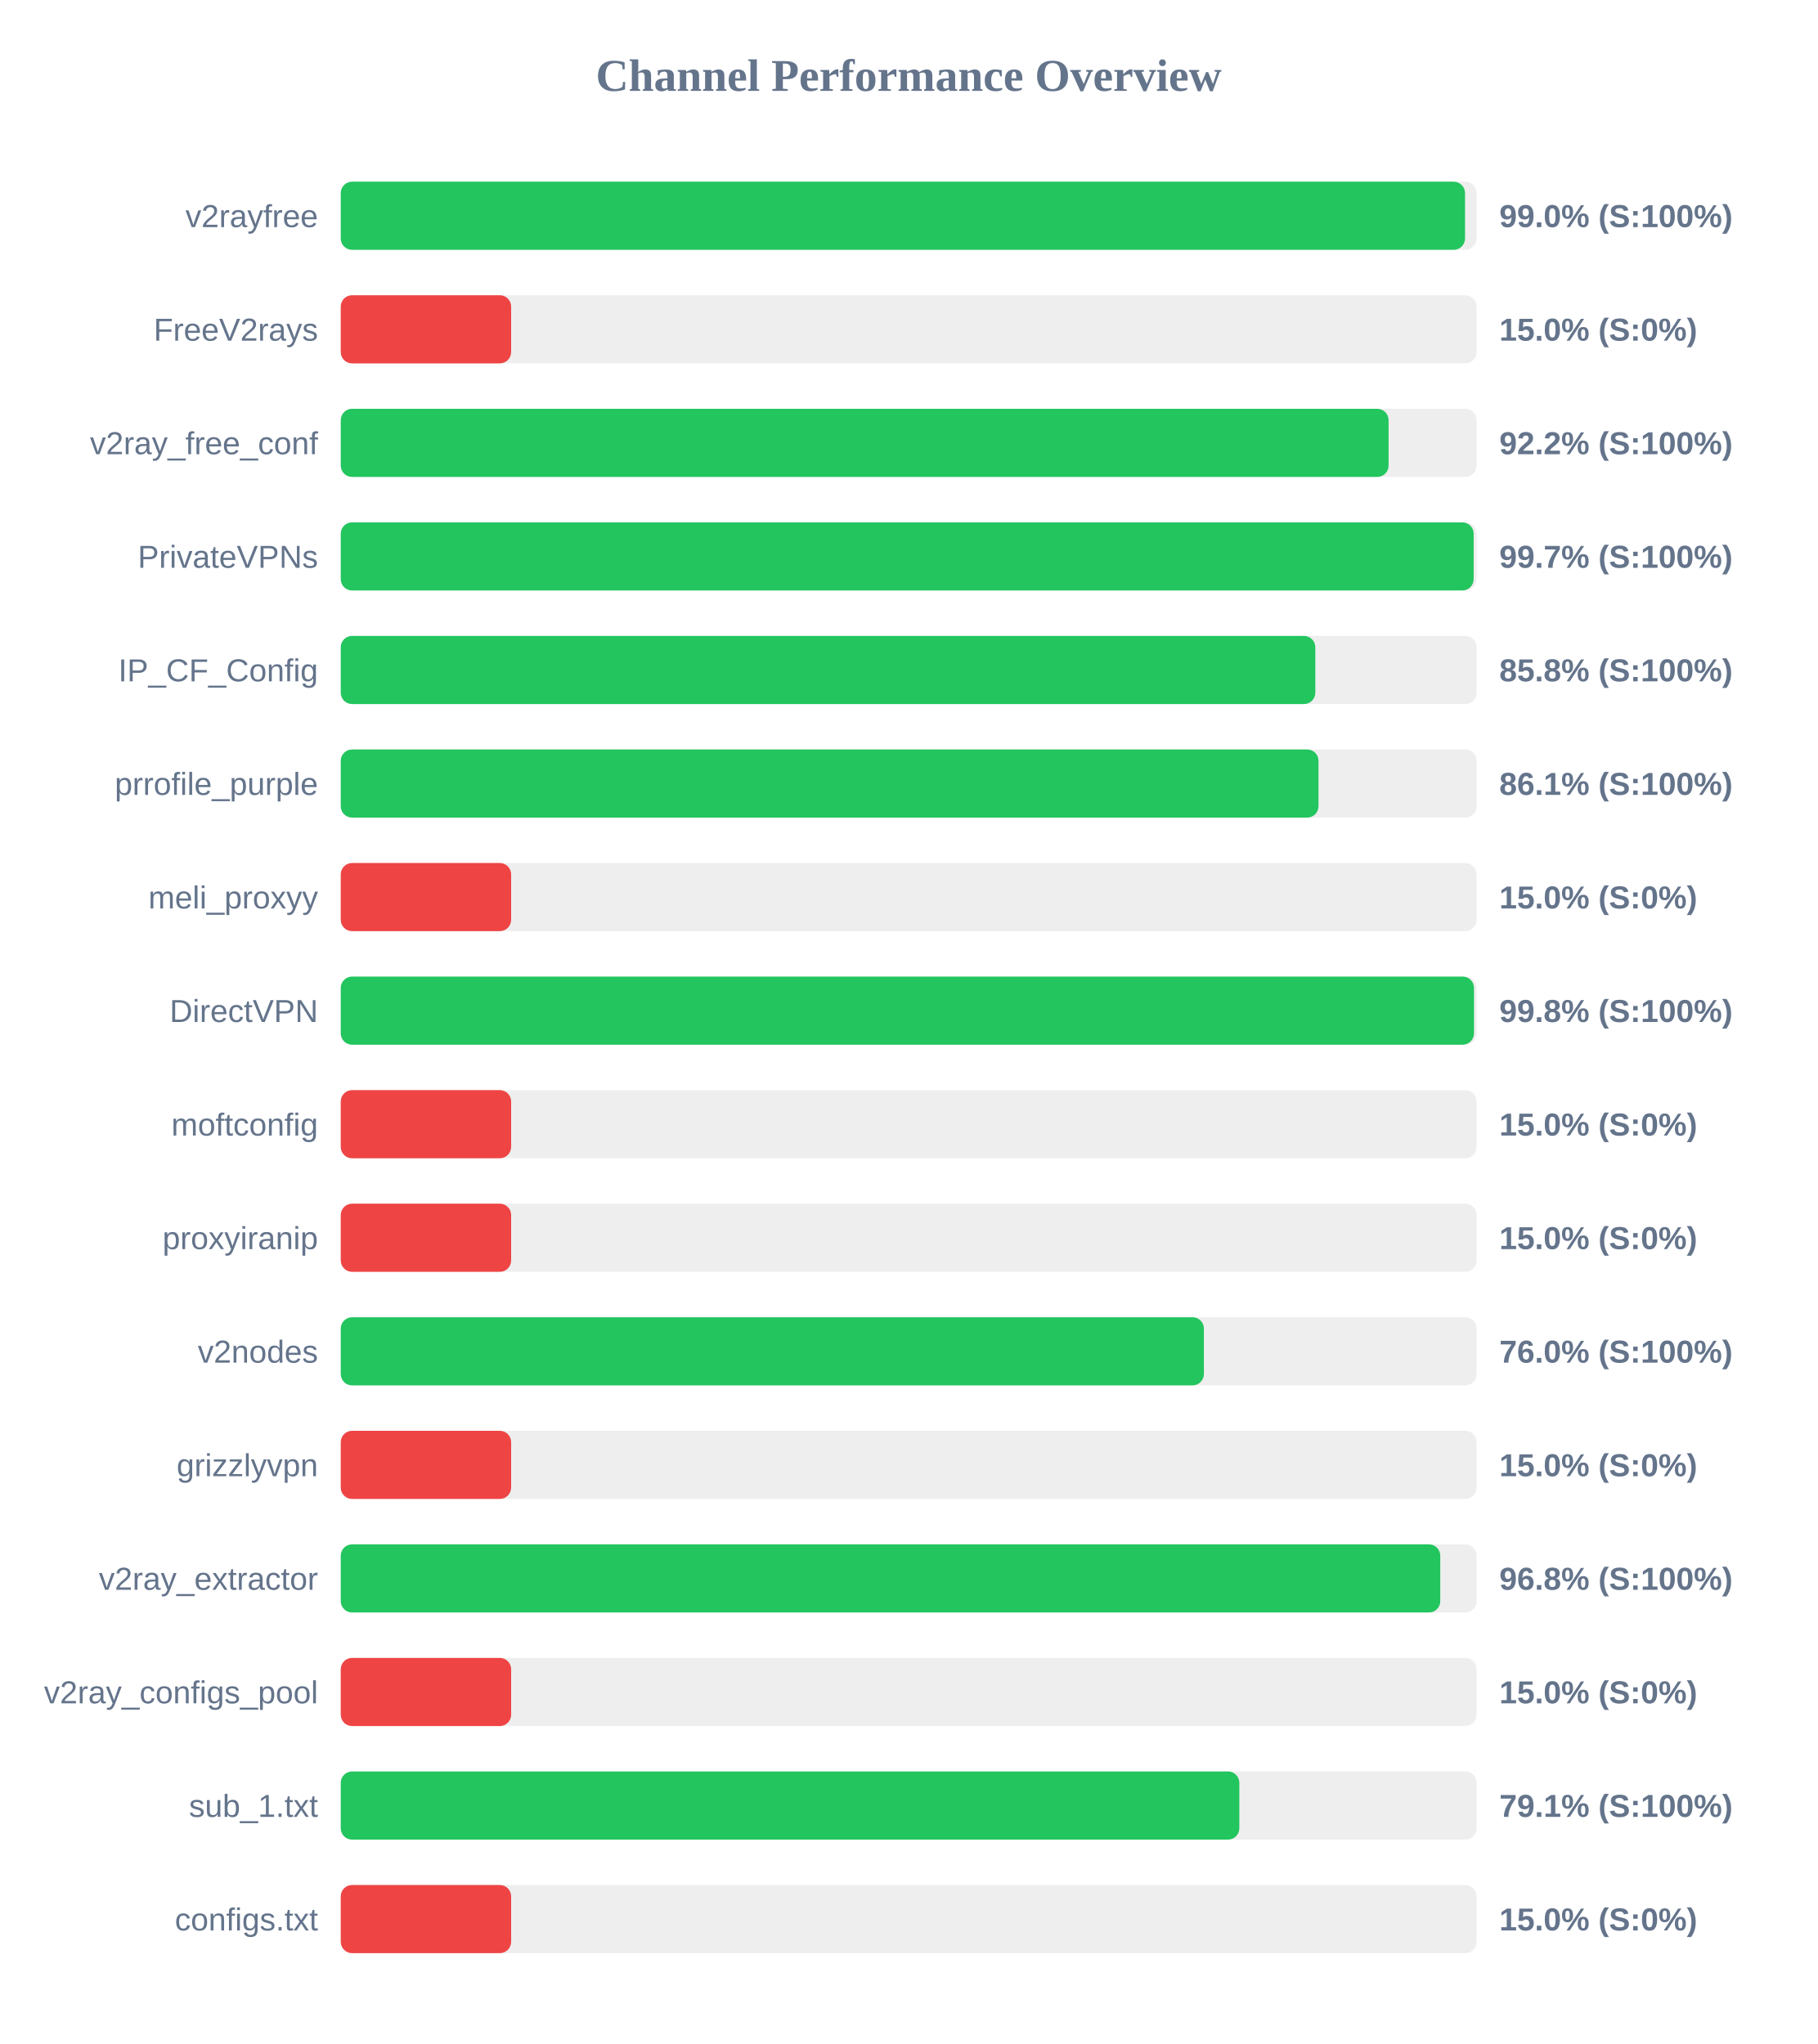
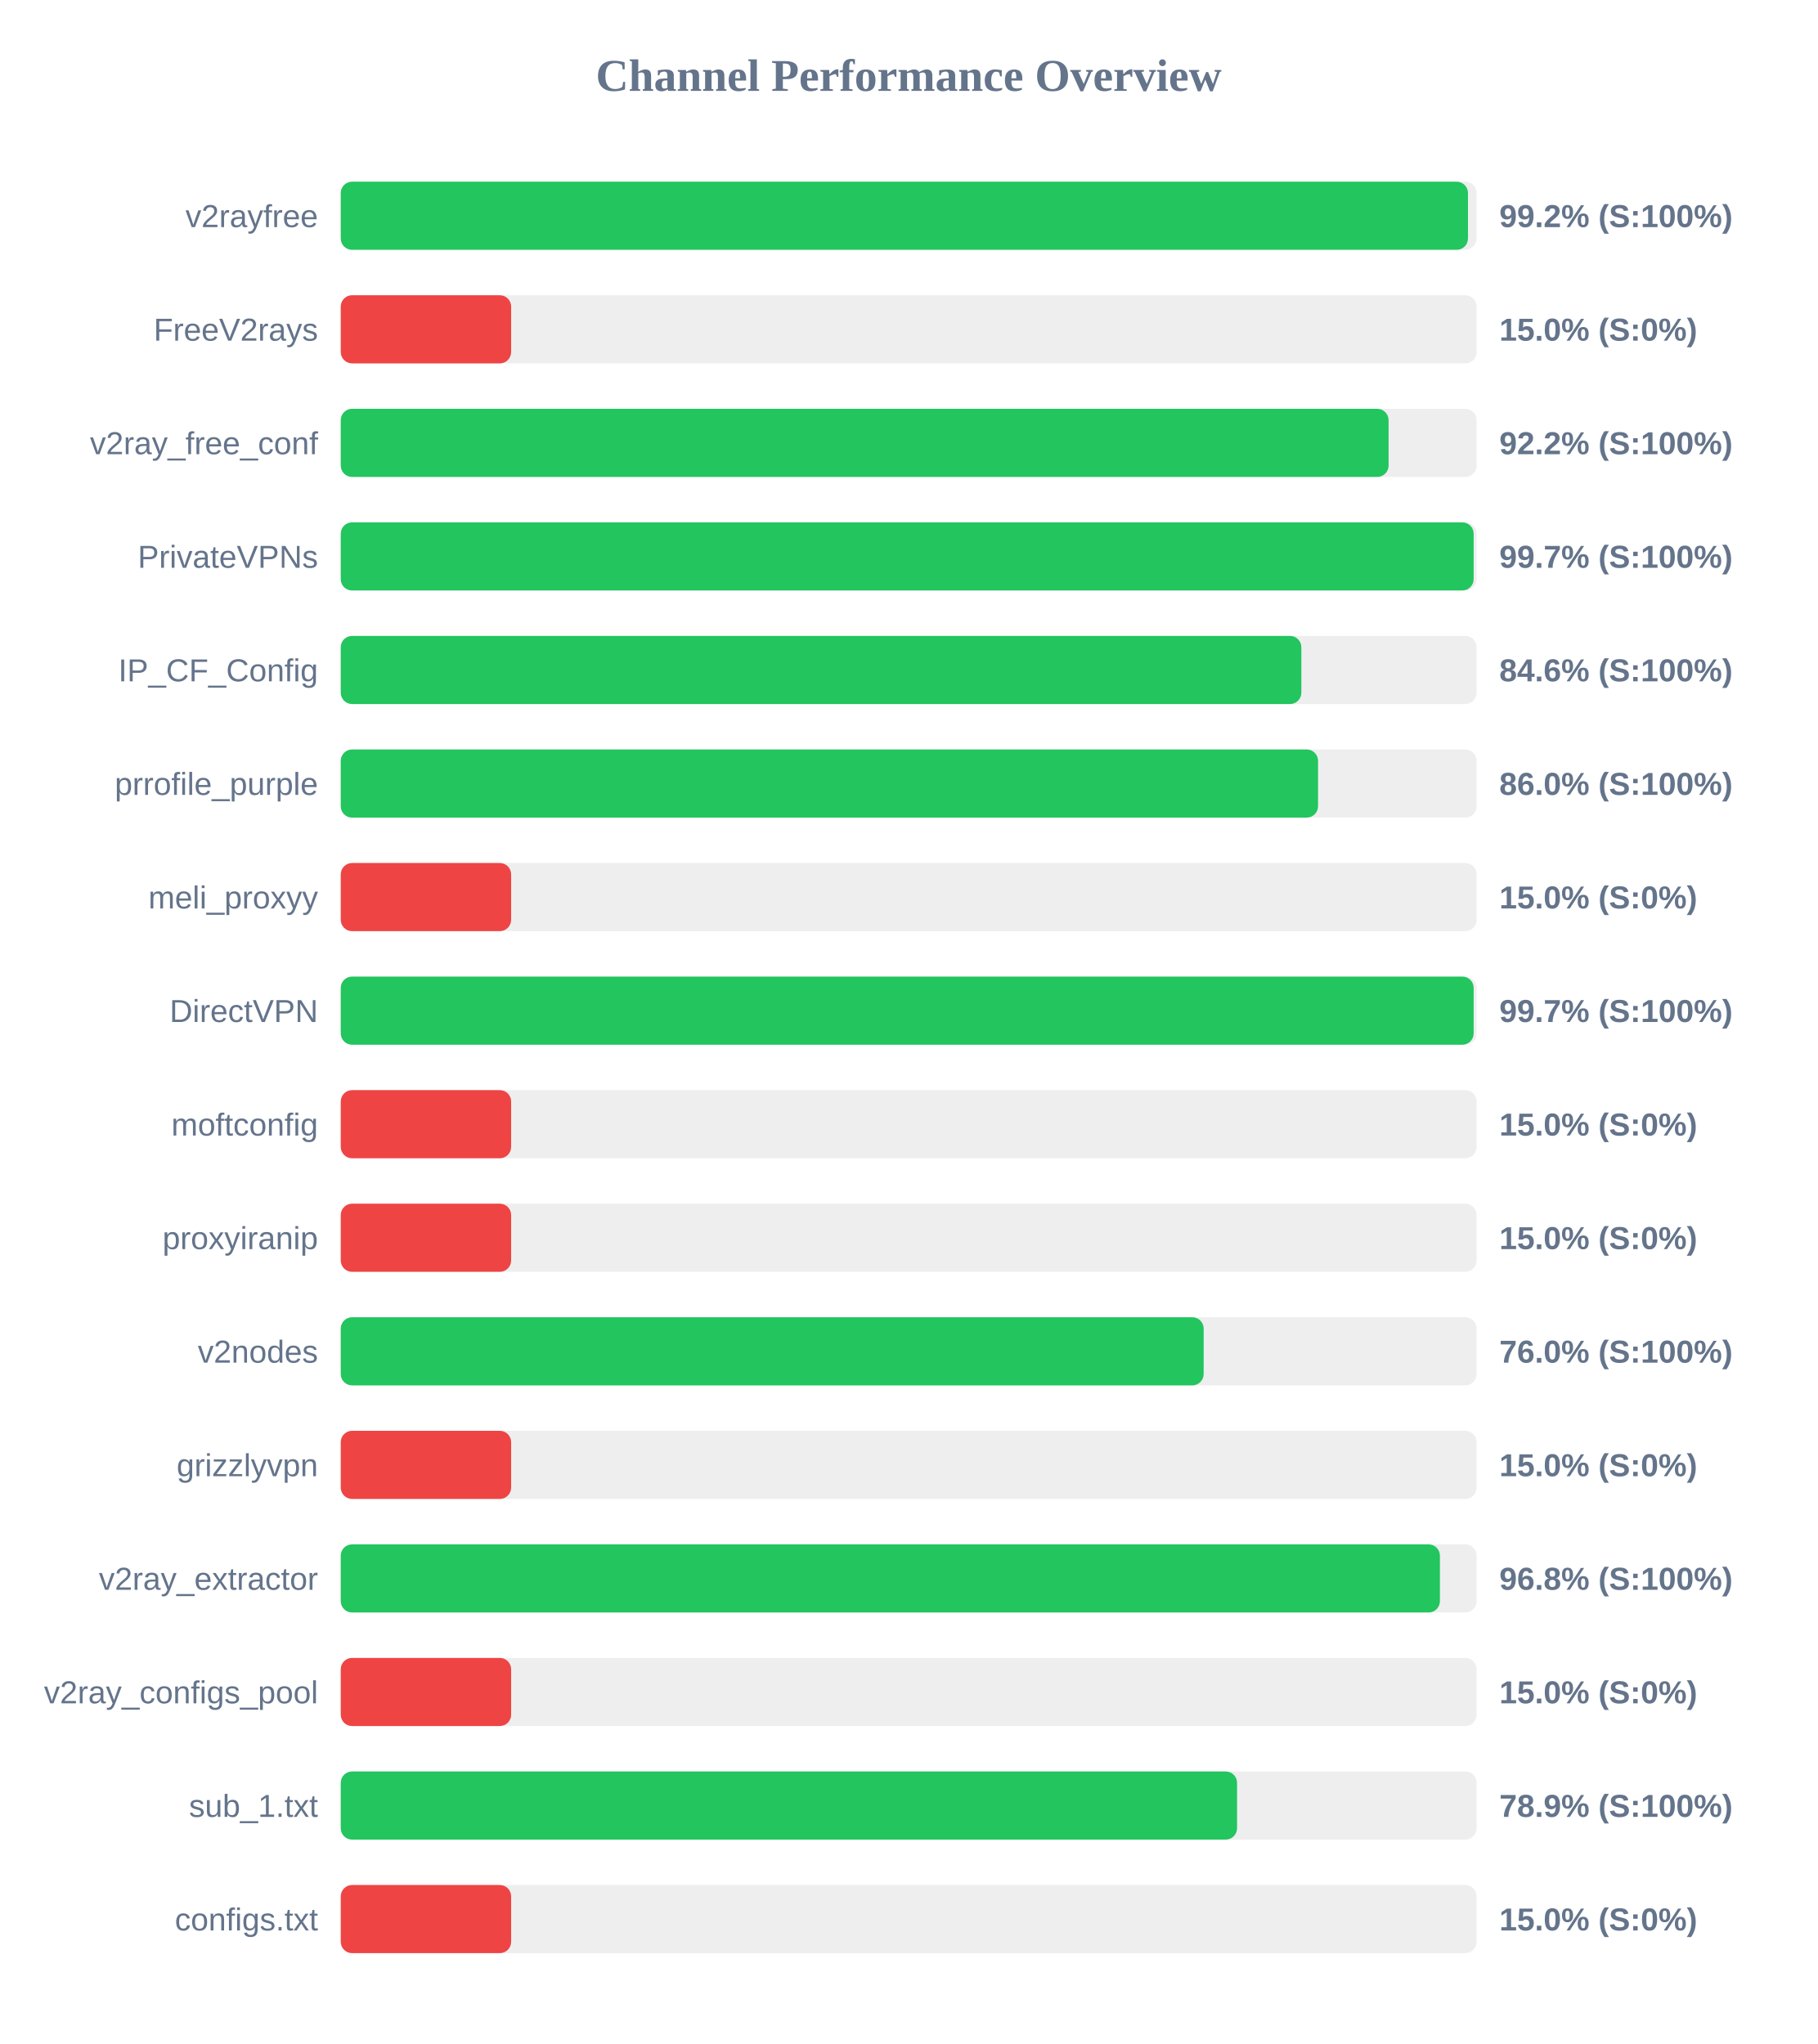
<svg xmlns="http://www.w3.org/2000/svg" width="800" height="900" version="1.1">
  <style>
        .row { font: 14px Arial; fill: #64748b; }
        .score { font: bold 14px Arial; fill: #64748b; }
    </style>
  <text x="400" y="40" text-anchor="middle" font-size="20px" font-weight="bold" fill="#64748b">Channel Performance Overview</text>
  <rect x="150" y="80" width="500" height="30" fill="#eee" rx="5" />
-   <rect x="150" y="80" width="494.9" height="30" fill="#22c55e" rx="5" />
+   <rect x="150" y="80" width="496.2" height="30" fill="#22c55e" rx="5" />
  <text x="140" y="100" text-anchor="end" class="row">v2rayfree</text>
-   <text x="660" y="100" text-anchor="start" class="score">99.0% (S:100%)</text>
+   <text x="660" y="100" text-anchor="start" class="score">99.2% (S:100%)</text>
  <rect x="150" y="130" width="500" height="30" fill="#eee" rx="5" />
  <rect x="150" y="130" width="75.0" height="30" fill="#ef4444" rx="5" />
  <text x="140" y="150" text-anchor="end" class="row">FreeV2rays</text>
  <text x="660" y="150" text-anchor="start" class="score">15.0% (S:0%)</text>
  <rect x="150" y="180" width="500" height="30" fill="#eee" rx="5" />
  <rect x="150" y="180" width="461.25" height="30" fill="#22c55e" rx="5" />
  <text x="140" y="200" text-anchor="end" class="row">v2ray_free_conf</text>
  <text x="660" y="200" text-anchor="start" class="score">92.2% (S:100%)</text>
  <rect x="150" y="230" width="500" height="30" fill="#eee" rx="5" />
  <rect x="150" y="230" width="498.7" height="30" fill="#22c55e" rx="5" />
  <text x="140" y="250" text-anchor="end" class="row">PrivateVPNs</text>
  <text x="660" y="250" text-anchor="start" class="score">99.7% (S:100%)</text>
  <rect x="150" y="280" width="500" height="30" fill="#eee" rx="5" />
-   <rect x="150" y="280" width="429.0" height="30" fill="#22c55e" rx="5" />
+   <rect x="150" y="280" width="422.85" height="30" fill="#22c55e" rx="5" />
  <text x="140" y="300" text-anchor="end" class="row">IP_CF_Config</text>
-   <text x="660" y="300" text-anchor="start" class="score">85.8% (S:100%)</text>
+   <text x="660" y="300" text-anchor="start" class="score">84.6% (S:100%)</text>
  <rect x="150" y="330" width="500" height="30" fill="#eee" rx="5" />
-   <rect x="150" y="330" width="430.4" height="30" fill="#22c55e" rx="5" />
+   <rect x="150" y="330" width="430.2" height="30" fill="#22c55e" rx="5" />
  <text x="140" y="350" text-anchor="end" class="row">prrofile_purple</text>
-   <text x="660" y="350" text-anchor="start" class="score">86.1% (S:100%)</text>
+   <text x="660" y="350" text-anchor="start" class="score">86.0% (S:100%)</text>
  <rect x="150" y="380" width="500" height="30" fill="#eee" rx="5" />
  <rect x="150" y="380" width="75.0" height="30" fill="#ef4444" rx="5" />
  <text x="140" y="400" text-anchor="end" class="row">meli_proxyy</text>
  <text x="660" y="400" text-anchor="start" class="score">15.0% (S:0%)</text>
  <rect x="150" y="430" width="500" height="30" fill="#eee" rx="5" />
-   <rect x="150" y="430" width="498.85" height="30" fill="#22c55e" rx="5" />
+   <rect x="150" y="430" width="498.7" height="30" fill="#22c55e" rx="5" />
  <text x="140" y="450" text-anchor="end" class="row">DirectVPN</text>
-   <text x="660" y="450" text-anchor="start" class="score">99.8% (S:100%)</text>
+   <text x="660" y="450" text-anchor="start" class="score">99.7% (S:100%)</text>
  <rect x="150" y="480" width="500" height="30" fill="#eee" rx="5" />
  <rect x="150" y="480" width="75.0" height="30" fill="#ef4444" rx="5" />
  <text x="140" y="500" text-anchor="end" class="row">moftconfig</text>
  <text x="660" y="500" text-anchor="start" class="score">15.0% (S:0%)</text>
  <rect x="150" y="530" width="500" height="30" fill="#eee" rx="5" />
  <rect x="150" y="530" width="75.0" height="30" fill="#ef4444" rx="5" />
  <text x="140" y="550" text-anchor="end" class="row">proxyiranip</text>
  <text x="660" y="550" text-anchor="start" class="score">15.0% (S:0%)</text>
  <rect x="150" y="580" width="500" height="30" fill="#eee" rx="5" />
-   <rect x="150" y="580" width="379.95" height="30" fill="#22c55e" rx="5" />
+   <rect x="150" y="580" width="379.85" height="30" fill="#22c55e" rx="5" />
  <text x="140" y="600" text-anchor="end" class="row">v2nodes</text>
  <text x="660" y="600" text-anchor="start" class="score">76.0% (S:100%)</text>
  <rect x="150" y="630" width="500" height="30" fill="#eee" rx="5" />
  <rect x="150" y="630" width="75.0" height="30" fill="#ef4444" rx="5" />
  <text x="140" y="650" text-anchor="end" class="row">grizzlyvpn</text>
  <text x="660" y="650" text-anchor="start" class="score">15.0% (S:0%)</text>
  <rect x="150" y="680" width="500" height="30" fill="#eee" rx="5" />
-   <rect x="150" y="680" width="484.0" height="30" fill="#22c55e" rx="5" />
+   <rect x="150" y="680" width="483.85" height="30" fill="#22c55e" rx="5" />
  <text x="140" y="700" text-anchor="end" class="row">v2ray_extractor</text>
  <text x="660" y="700" text-anchor="start" class="score">96.8% (S:100%)</text>
  <rect x="150" y="730" width="500" height="30" fill="#eee" rx="5" />
  <rect x="150" y="730" width="75.0" height="30" fill="#ef4444" rx="5" />
  <text x="140" y="750" text-anchor="end" class="row">v2ray_configs_pool</text>
  <text x="660" y="750" text-anchor="start" class="score">15.0% (S:0%)</text>
  <rect x="150" y="780" width="500" height="30" fill="#eee" rx="5" />
-   <rect x="150" y="780" width="395.55" height="30" fill="#22c55e" rx="5" />
+   <rect x="150" y="780" width="394.55" height="30" fill="#22c55e" rx="5" />
  <text x="140" y="800" text-anchor="end" class="row">sub_1.txt</text>
-   <text x="660" y="800" text-anchor="start" class="score">79.1% (S:100%)</text>
+   <text x="660" y="800" text-anchor="start" class="score">78.9% (S:100%)</text>
  <rect x="150" y="830" width="500" height="30" fill="#eee" rx="5" />
  <rect x="150" y="830" width="75.0" height="30" fill="#ef4444" rx="5" />
  <text x="140" y="850" text-anchor="end" class="row">configs.txt</text>
  <text x="660" y="850" text-anchor="start" class="score">15.0% (S:0%)</text>
</svg>
